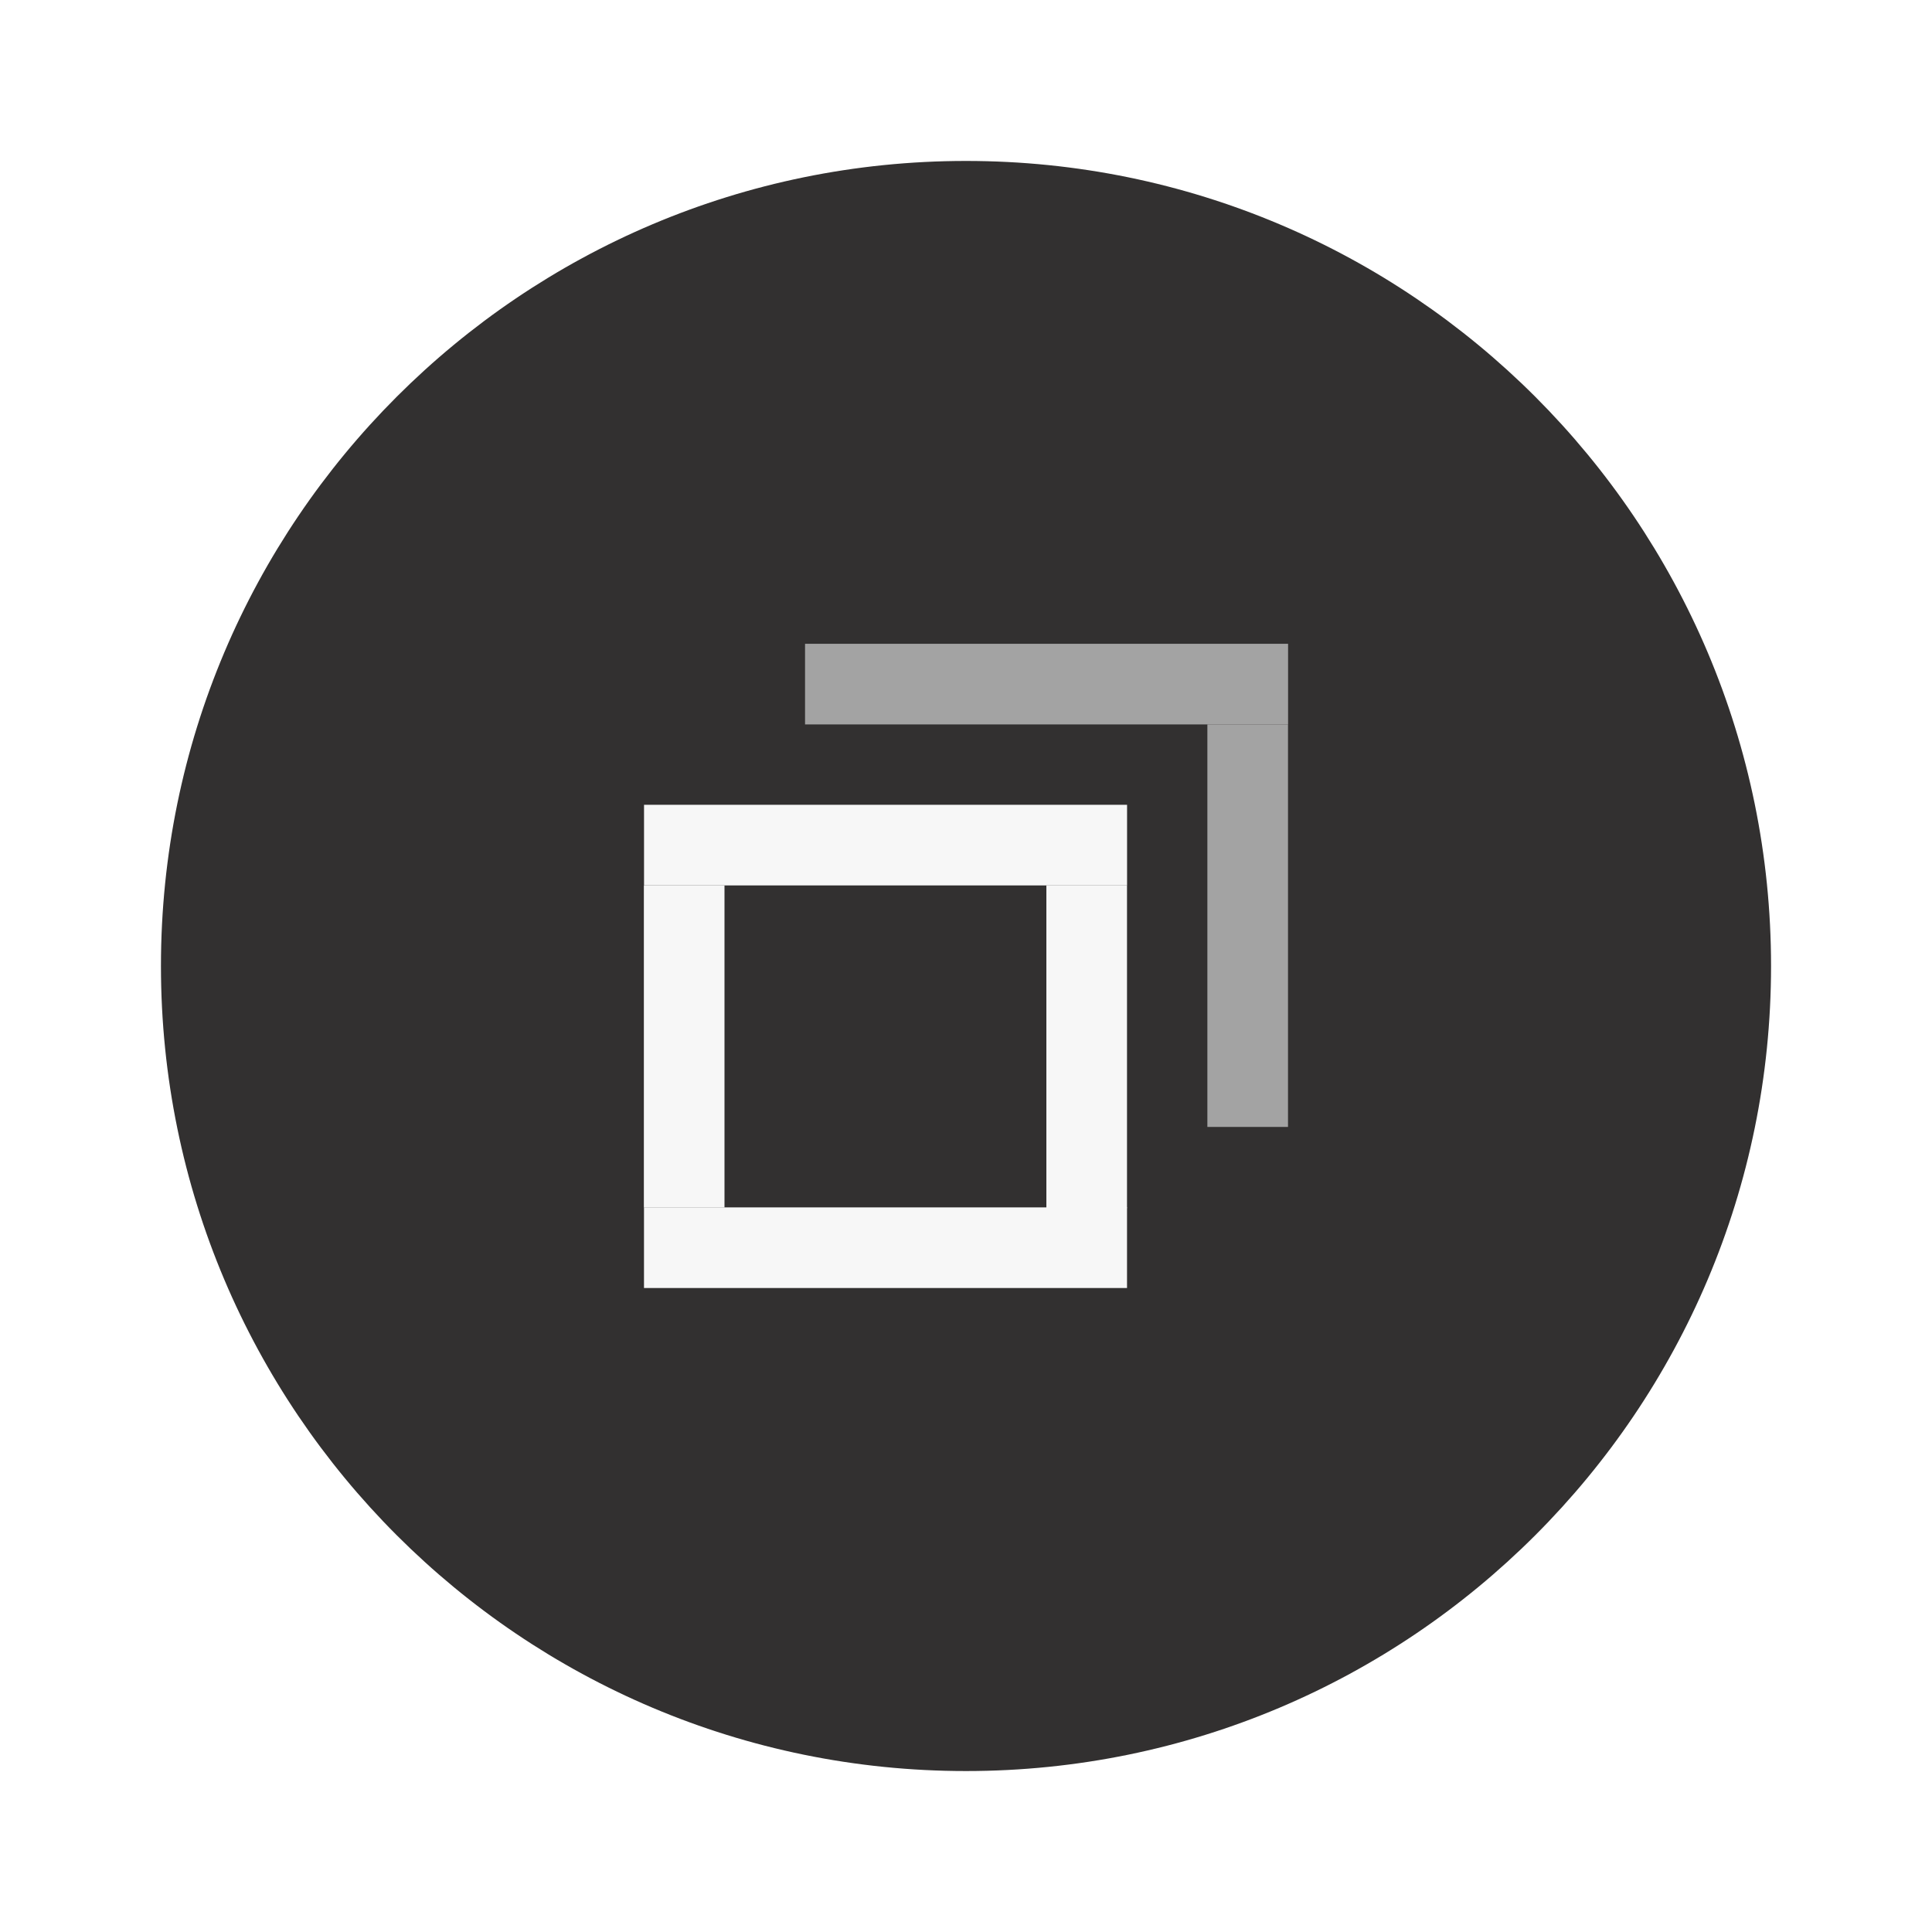
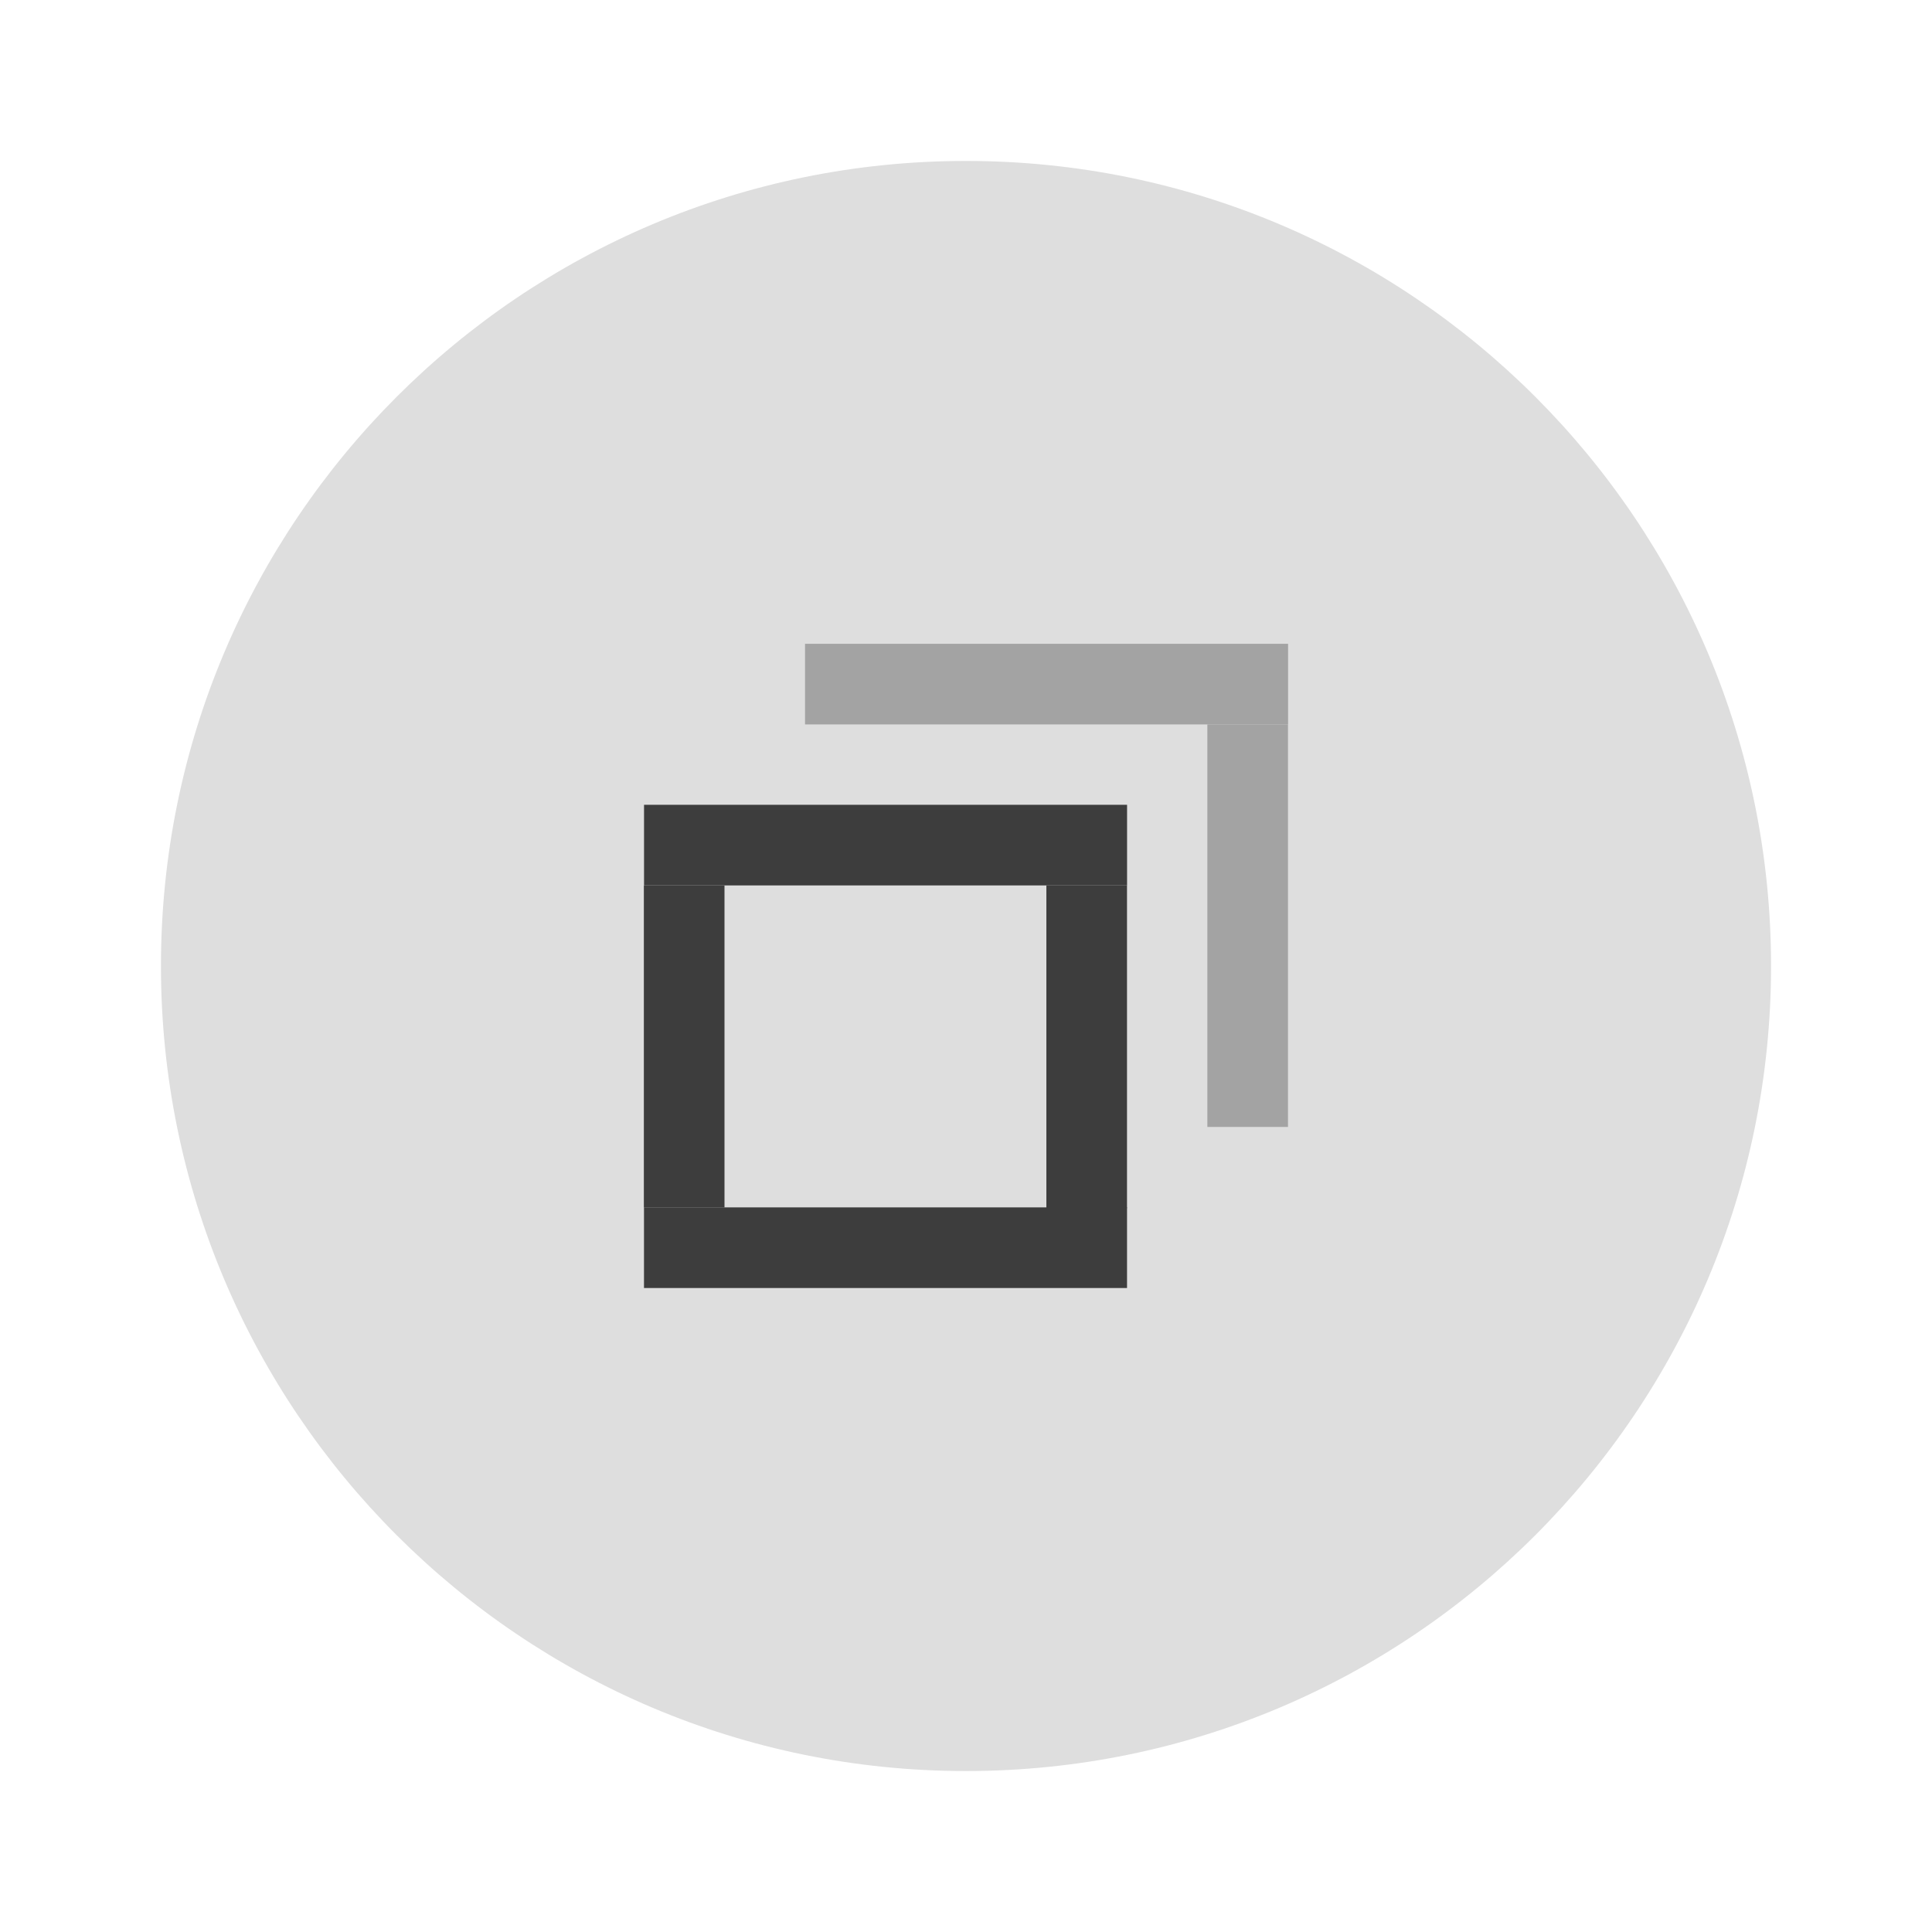
<svg xmlns="http://www.w3.org/2000/svg" width="24" height="24" version="1.1" viewBox="0 0 6.35 6.35" id="svg5275">
  <defs id="defs5279" />
  <g transform="translate(0,-290.915)" id="g5273">
-     <circle cx="3.175" cy="294.09" r="2.646" id="circle5255" style="fill:#323030;stroke-width:0.661" />
+     <circle cx="3.175" cy="294.09" r="2.646" id="circle5255" style="fill:#DEDEDE;stroke-width:0.661" />
    <g id="g303">
-       <rect transform="matrix(0,-1.000005,0.6000026,0,-123.0979,88.36736)" x="-206.78" y="208.69" width="0.265" height="2.646" id="rect5257" style="fill:#F7F7F7;stroke-width:0.197" />
+       <rect transform="matrix(0,-1.000005,0.6000026,0,-123.0979,88.36736)" x="-206.78" y="208.69" width="0.265" height="2.646" id="rect5257" style="fill:#3D3D3D;stroke-width:0.197" />
      <g transform="matrix(-0.7071238,-0.2834184,0.7071238,-0.2834184,-203.0808,378.5276)" id="g5263">
-         <rect transform="rotate(-45)" x="-206.78" y="208.68" width="0.265" height="2.646" id="rect5261" style="fill:#F7F7F7;stroke-width:0.197" />
+         <rect transform="rotate(-45)" x="-206.78" y="208.68" width="0.265" height="2.646" id="rect5261" style="fill:#3D3D3D;stroke-width:0.197" />
      </g>
      <g transform="matrix(-0.70711,-0.2828466,0.70711,-0.2828466,-204.3997,378.3609)" id="g5267">
-         <rect transform="rotate(-45)" x="-206.78" y="208.69" width="0.265" height="2.646" id="rect5265" style="fill:#F7F7F7;stroke-width:0.197" />
+         <rect transform="rotate(-45)" x="-206.78" y="208.69" width="0.265" height="2.646" id="rect5265" style="fill:#3D3D3D;stroke-width:0.197" />
      </g>
      <g transform="matrix(0.4242694,-0.70711,0.4242694,0.70711,-123.0892,87.03823)" id="g5271">
-         <rect transform="rotate(-45)" x="-206.786" y="208.674" width="0.265" height="2.646" id="rect5269" style="fill:#F7F7F7;stroke-width:0.197" />
+         <rect transform="rotate(-45)" x="-206.786" y="208.674" width="0.265" height="2.646" id="rect5269" style="fill:#3D3D3D;stroke-width:0.197" />
      </g>
      <g id="right-edge" transform="matrix(1,0,0,0.9953186,-3.8027428e-6,2.695939)">
        <g transform="matrix(-0.70711,-0.3552207,0.70711,-0.3552207,-202.5476,398.1281)" id="g5263-3">
          <rect transform="rotate(-45)" x="-206.78" y="208.68" width="0.265" height="2.646" id="rect5261-6" style="fill:#a3a3a3;stroke-width:0.197" />
        </g>
      </g>
      <g transform="matrix(0.4242694,-0.70711,0.4242694,0.70711,-122.56,86.50906)" id="top-edge">
        <rect transform="rotate(-45)" x="-206.786" y="208.674" width="0.265" height="2.646" id="rect5269-5" style="fill:#a3a3a3;stroke-width:0.197" />
      </g>
    </g>
  </g>
</svg>
